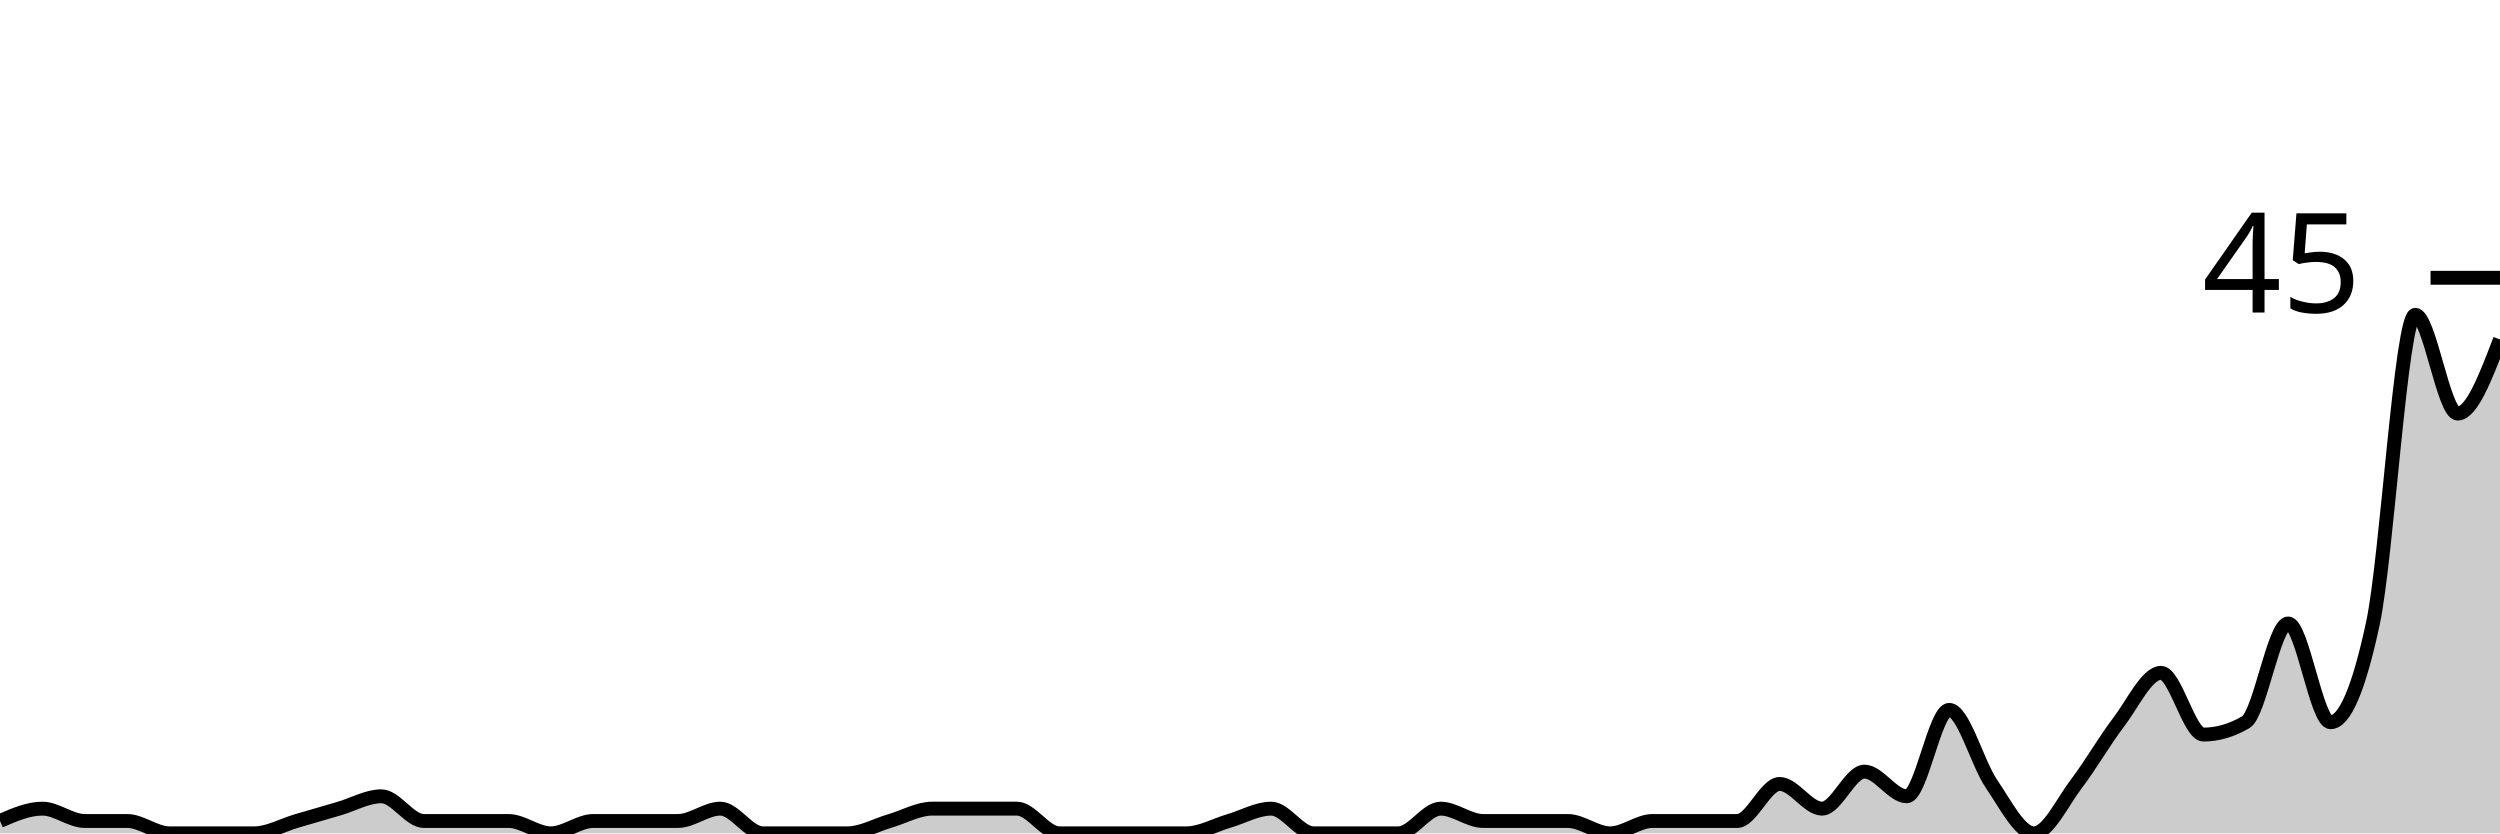
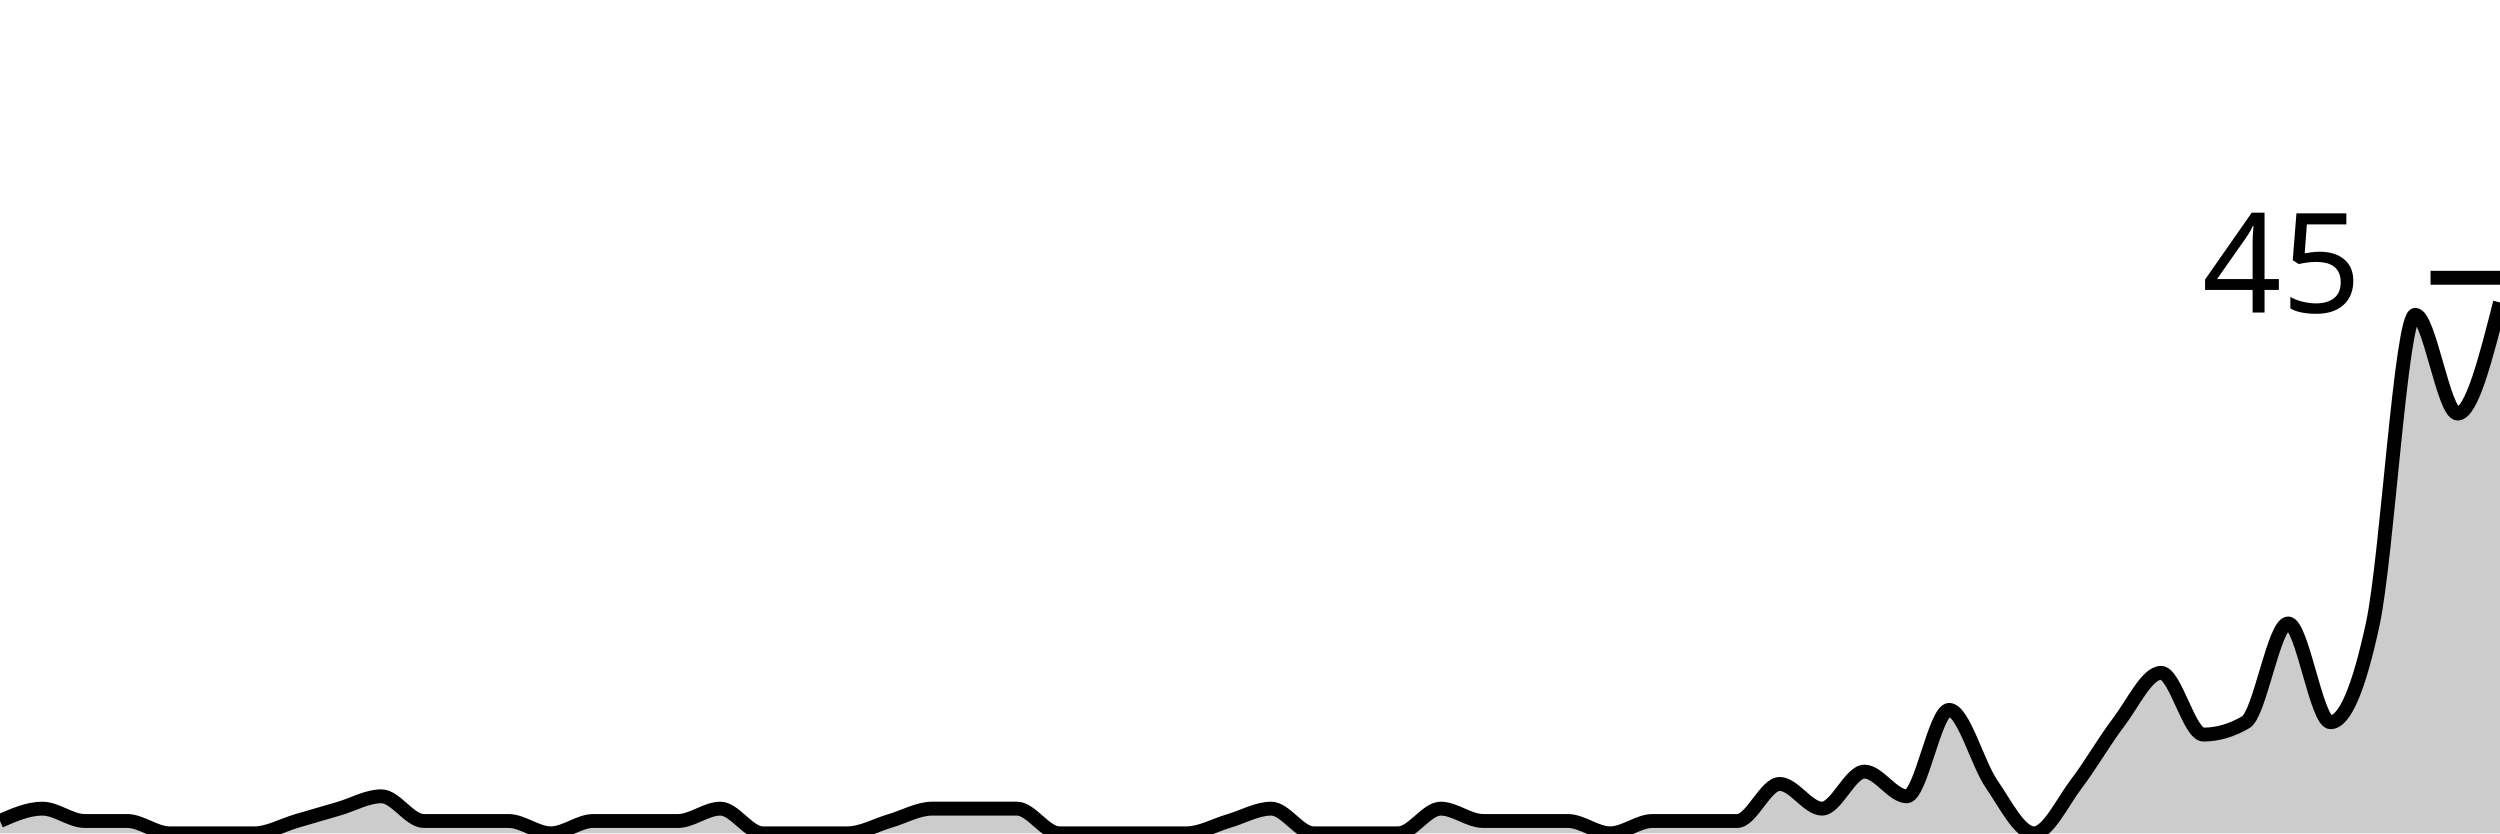
<svg xmlns="http://www.w3.org/2000/svg" viewBox="0 0 180 60">
  <g transform="translate(0,20)">
-     <path class="area" fill="rgba(0, 0, 0, 0.2)" d="M0,39.111C1.017,38.667,2.034,38.222,3.051,38.222C4.068,38.222,5.085,39.111,6.102,39.111C7.119,39.111,8.136,39.111,9.153,39.111C10.169,39.111,11.186,40,12.203,40C13.22,40,14.237,40,15.254,40C16.271,40,17.288,40,18.305,40C19.322,40,20.339,39.407,21.356,39.111C22.373,38.815,23.39,38.519,24.407,38.222C25.424,37.926,26.441,37.333,27.458,37.333C28.475,37.333,29.492,39.111,30.508,39.111C31.525,39.111,32.542,39.111,33.559,39.111C34.576,39.111,35.593,39.111,36.61,39.111C37.627,39.111,38.644,40,39.661,40C40.678,40,41.695,39.111,42.712,39.111C43.729,39.111,44.746,39.111,45.763,39.111C46.78,39.111,47.797,39.111,48.814,39.111C49.831,39.111,50.847,38.222,51.864,38.222C52.881,38.222,53.898,40,54.915,40C55.932,40,56.949,40,57.966,40C58.983,40,60,40,61.017,40C62.034,40,63.051,39.407,64.068,39.111C65.085,38.815,66.102,38.222,67.119,38.222C68.136,38.222,69.153,38.222,70.169,38.222C71.186,38.222,72.203,38.222,73.22,38.222C74.237,38.222,75.254,40,76.271,40C77.288,40,78.305,40,79.322,40C80.339,40,81.356,40,82.373,40C83.39,40,84.407,40,85.424,40C86.441,40,87.458,39.407,88.475,39.111C89.492,38.815,90.508,38.222,91.525,38.222C92.542,38.222,93.559,40,94.576,40C95.593,40,96.61,40,97.627,40C98.644,40,99.661,40,100.678,40C101.695,40,102.712,38.222,103.729,38.222C104.746,38.222,105.763,39.111,106.78,39.111C107.797,39.111,108.814,39.111,109.831,39.111C110.847,39.111,111.864,39.111,112.881,39.111C113.898,39.111,114.915,40,115.932,40C116.949,40,117.966,39.111,118.983,39.111C120,39.111,121.017,39.111,122.034,39.111C123.051,39.111,124.068,39.111,125.085,39.111C126.102,39.111,127.119,36.444,128.136,36.444C129.153,36.444,130.169,38.222,131.186,38.222C132.203,38.222,133.22,35.556,134.237,35.556C135.254,35.556,136.271,37.333,137.288,37.333C138.305,37.333,139.322,31.111,140.339,31.111C141.356,31.111,142.373,34.963,143.39,36.444C144.407,37.926,145.424,40,146.441,40C147.458,40,148.475,37.778,149.492,36.444C150.508,35.111,151.525,33.333,152.542,32C153.559,30.667,154.576,28.444,155.593,28.444C156.61,28.444,157.627,32.889,158.644,32.889C159.661,32.889,160.678,32.593,161.695,32C162.712,31.407,163.729,24.889,164.746,24.889C165.763,24.889,166.78,32,167.797,32C168.814,32,169.831,29.63,170.847,24.889C171.864,20.148,172.881,2.667,173.898,2.667C174.915,2.667,175.932,9.778,176.949,9.778C177.966,9.778,178.983,7.111,180,4.444L180,40C178.983,40,177.966,40,176.949,40C175.932,40,174.915,40,173.898,40C172.881,40,171.864,40,170.847,40C169.831,40,168.814,40,167.797,40C166.78,40,165.763,40,164.746,40C163.729,40,162.712,40,161.695,40C160.678,40,159.661,40,158.644,40C157.627,40,156.61,40,155.593,40C154.576,40,153.559,40,152.542,40C151.525,40,150.508,40,149.492,40C148.475,40,147.458,40,146.441,40C145.424,40,144.407,40,143.39,40C142.373,40,141.356,40,140.339,40C139.322,40,138.305,40,137.288,40C136.271,40,135.254,40,134.237,40C133.22,40,132.203,40,131.186,40C130.169,40,129.153,40,128.136,40C127.119,40,126.102,40,125.085,40C124.068,40,123.051,40,122.034,40C121.017,40,120,40,118.983,40C117.966,40,116.949,40,115.932,40C114.915,40,113.898,40,112.881,40C111.864,40,110.847,40,109.831,40C108.814,40,107.797,40,106.78,40C105.763,40,104.746,40,103.729,40C102.712,40,101.695,40,100.678,40C99.661,40,98.644,40,97.627,40C96.61,40,95.593,40,94.576,40C93.559,40,92.542,40,91.525,40C90.508,40,89.492,40,88.475,40C87.458,40,86.441,40,85.424,40C84.407,40,83.39,40,82.373,40C81.356,40,80.339,40,79.322,40C78.305,40,77.288,40,76.271,40C75.254,40,74.237,40,73.22,40C72.203,40,71.186,40,70.169,40C69.153,40,68.136,40,67.119,40C66.102,40,65.085,40,64.068,40C63.051,40,62.034,40,61.017,40C60,40,58.983,40,57.966,40C56.949,40,55.932,40,54.915,40C53.898,40,52.881,40,51.864,40C50.847,40,49.831,40,48.814,40C47.797,40,46.78,40,45.763,40C44.746,40,43.729,40,42.712,40C41.695,40,40.678,40,39.661,40C38.644,40,37.627,40,36.61,40C35.593,40,34.576,40,33.559,40C32.542,40,31.525,40,30.508,40C29.492,40,28.475,40,27.458,40C26.441,40,25.424,40,24.407,40C23.39,40,22.373,40,21.356,40C20.339,40,19.322,40,18.305,40C17.288,40,16.271,40,15.254,40C14.237,40,13.22,40,12.203,40C11.186,40,10.169,40,9.153,40C8.136,40,7.119,40,6.102,40C5.085,40,4.068,40,3.051,40C2.034,40,1.017,40,0,40Z" />
-     <path class="line" stroke="black" fill="none" d="M0,39.111C1.017,38.667,2.034,38.222,3.051,38.222C4.068,38.222,5.085,39.111,6.102,39.111C7.119,39.111,8.136,39.111,9.153,39.111C10.169,39.111,11.186,40,12.203,40C13.22,40,14.237,40,15.254,40C16.271,40,17.288,40,18.305,40C19.322,40,20.339,39.407,21.356,39.111C22.373,38.815,23.39,38.519,24.407,38.222C25.424,37.926,26.441,37.333,27.458,37.333C28.475,37.333,29.492,39.111,30.508,39.111C31.525,39.111,32.542,39.111,33.559,39.111C34.576,39.111,35.593,39.111,36.61,39.111C37.627,39.111,38.644,40,39.661,40C40.678,40,41.695,39.111,42.712,39.111C43.729,39.111,44.746,39.111,45.763,39.111C46.78,39.111,47.797,39.111,48.814,39.111C49.831,39.111,50.847,38.222,51.864,38.222C52.881,38.222,53.898,40,54.915,40C55.932,40,56.949,40,57.966,40C58.983,40,60,40,61.017,40C62.034,40,63.051,39.407,64.068,39.111C65.085,38.815,66.102,38.222,67.119,38.222C68.136,38.222,69.153,38.222,70.169,38.222C71.186,38.222,72.203,38.222,73.22,38.222C74.237,38.222,75.254,40,76.271,40C77.288,40,78.305,40,79.322,40C80.339,40,81.356,40,82.373,40C83.39,40,84.407,40,85.424,40C86.441,40,87.458,39.407,88.475,39.111C89.492,38.815,90.508,38.222,91.525,38.222C92.542,38.222,93.559,40,94.576,40C95.593,40,96.61,40,97.627,40C98.644,40,99.661,40,100.678,40C101.695,40,102.712,38.222,103.729,38.222C104.746,38.222,105.763,39.111,106.78,39.111C107.797,39.111,108.814,39.111,109.831,39.111C110.847,39.111,111.864,39.111,112.881,39.111C113.898,39.111,114.915,40,115.932,40C116.949,40,117.966,39.111,118.983,39.111C120,39.111,121.017,39.111,122.034,39.111C123.051,39.111,124.068,39.111,125.085,39.111C126.102,39.111,127.119,36.444,128.136,36.444C129.153,36.444,130.169,38.222,131.186,38.222C132.203,38.222,133.22,35.556,134.237,35.556C135.254,35.556,136.271,37.333,137.288,37.333C138.305,37.333,139.322,31.111,140.339,31.111C141.356,31.111,142.373,34.963,143.39,36.444C144.407,37.926,145.424,40,146.441,40C147.458,40,148.475,37.778,149.492,36.444C150.508,35.111,151.525,33.333,152.542,32C153.559,30.667,154.576,28.444,155.593,28.444C156.61,28.444,157.627,32.889,158.644,32.889C159.661,32.889,160.678,32.593,161.695,32C162.712,31.407,163.729,24.889,164.746,24.889C165.763,24.889,166.78,32,167.797,32C168.814,32,169.831,29.63,170.847,24.889C171.864,20.148,172.881,2.667,173.898,2.667C174.915,2.667,175.932,9.778,176.949,9.778C177.966,9.778,178.983,7.111,180,4.444" />
+     <path class="area" fill="rgba(0, 0, 0, 0.2)" d="M0,39.111C1.017,38.667,2.034,38.222,3.051,38.222C4.068,38.222,5.085,39.111,6.102,39.111C7.119,39.111,8.136,39.111,9.153,39.111C10.169,39.111,11.186,40,12.203,40C13.22,40,14.237,40,15.254,40C16.271,40,17.288,40,18.305,40C19.322,40,20.339,39.407,21.356,39.111C22.373,38.815,23.39,38.519,24.407,38.222C25.424,37.926,26.441,37.333,27.458,37.333C28.475,37.333,29.492,39.111,30.508,39.111C31.525,39.111,32.542,39.111,33.559,39.111C34.576,39.111,35.593,39.111,36.61,39.111C37.627,39.111,38.644,40,39.661,40C40.678,40,41.695,39.111,42.712,39.111C43.729,39.111,44.746,39.111,45.763,39.111C46.78,39.111,47.797,39.111,48.814,39.111C49.831,39.111,50.847,38.222,51.864,38.222C52.881,38.222,53.898,40,54.915,40C55.932,40,56.949,40,57.966,40C58.983,40,60,40,61.017,40C62.034,40,63.051,39.407,64.068,39.111C65.085,38.815,66.102,38.222,67.119,38.222C68.136,38.222,69.153,38.222,70.169,38.222C71.186,38.222,72.203,38.222,73.22,38.222C74.237,38.222,75.254,40,76.271,40C77.288,40,78.305,40,79.322,40C80.339,40,81.356,40,82.373,40C83.39,40,84.407,40,85.424,40C86.441,40,87.458,39.407,88.475,39.111C89.492,38.815,90.508,38.222,91.525,38.222C92.542,38.222,93.559,40,94.576,40C95.593,40,96.61,40,97.627,40C98.644,40,99.661,40,100.678,40C101.695,40,102.712,38.222,103.729,38.222C104.746,38.222,105.763,39.111,106.78,39.111C107.797,39.111,108.814,39.111,109.831,39.111C110.847,39.111,111.864,39.111,112.881,39.111C113.898,39.111,114.915,40,115.932,40C116.949,40,117.966,39.111,118.983,39.111C120,39.111,121.017,39.111,122.034,39.111C123.051,39.111,124.068,39.111,125.085,39.111C126.102,39.111,127.119,36.444,128.136,36.444C129.153,36.444,130.169,38.222,131.186,38.222C132.203,38.222,133.22,35.556,134.237,35.556C135.254,35.556,136.271,37.333,137.288,37.333C138.305,37.333,139.322,31.111,140.339,31.111C141.356,31.111,142.373,34.963,143.39,36.444C144.407,37.926,145.424,40,146.441,40C147.458,40,148.475,37.778,149.492,36.444C150.508,35.111,151.525,33.333,152.542,32C153.559,30.667,154.576,28.444,155.593,28.444C156.61,28.444,157.627,32.889,158.644,32.889C159.661,32.889,160.678,32.593,161.695,32C162.712,31.407,163.729,24.889,164.746,24.889C165.763,24.889,166.78,32,167.797,32C168.814,32,169.831,29.63,170.847,24.889C171.864,20.148,172.881,2.667,173.898,2.667C174.915,2.667,175.932,9.778,176.949,9.778C177.966,9.778,178.983,5.778,180,1.778L180,40C178.983,40,177.966,40,176.949,40C175.932,40,174.915,40,173.898,40C172.881,40,171.864,40,170.847,40C169.831,40,168.814,40,167.797,40C166.78,40,165.763,40,164.746,40C163.729,40,162.712,40,161.695,40C160.678,40,159.661,40,158.644,40C157.627,40,156.61,40,155.593,40C154.576,40,153.559,40,152.542,40C151.525,40,150.508,40,149.492,40C148.475,40,147.458,40,146.441,40C145.424,40,144.407,40,143.39,40C142.373,40,141.356,40,140.339,40C139.322,40,138.305,40,137.288,40C136.271,40,135.254,40,134.237,40C133.22,40,132.203,40,131.186,40C130.169,40,129.153,40,128.136,40C127.119,40,126.102,40,125.085,40C124.068,40,123.051,40,122.034,40C121.017,40,120,40,118.983,40C117.966,40,116.949,40,115.932,40C114.915,40,113.898,40,112.881,40C111.864,40,110.847,40,109.831,40C108.814,40,107.797,40,106.78,40C105.763,40,104.746,40,103.729,40C102.712,40,101.695,40,100.678,40C99.661,40,98.644,40,97.627,40C96.61,40,95.593,40,94.576,40C93.559,40,92.542,40,91.525,40C90.508,40,89.492,40,88.475,40C87.458,40,86.441,40,85.424,40C84.407,40,83.39,40,82.373,40C81.356,40,80.339,40,79.322,40C78.305,40,77.288,40,76.271,40C75.254,40,74.237,40,73.22,40C72.203,40,71.186,40,70.169,40C69.153,40,68.136,40,67.119,40C66.102,40,65.085,40,64.068,40C63.051,40,62.034,40,61.017,40C60,40,58.983,40,57.966,40C56.949,40,55.932,40,54.915,40C53.898,40,52.881,40,51.864,40C50.847,40,49.831,40,48.814,40C47.797,40,46.78,40,45.763,40C44.746,40,43.729,40,42.712,40C41.695,40,40.678,40,39.661,40C38.644,40,37.627,40,36.61,40C35.593,40,34.576,40,33.559,40C32.542,40,31.525,40,30.508,40C29.492,40,28.475,40,27.458,40C26.441,40,25.424,40,24.407,40C23.39,40,22.373,40,21.356,40C20.339,40,19.322,40,18.305,40C17.288,40,16.271,40,15.254,40C14.237,40,13.22,40,12.203,40C11.186,40,10.169,40,9.153,40C8.136,40,7.119,40,6.102,40C5.085,40,4.068,40,3.051,40C2.034,40,1.017,40,0,40Z" />
+     <path class="line" stroke="black" fill="none" d="M0,39.111C1.017,38.667,2.034,38.222,3.051,38.222C4.068,38.222,5.085,39.111,6.102,39.111C7.119,39.111,8.136,39.111,9.153,39.111C10.169,39.111,11.186,40,12.203,40C13.22,40,14.237,40,15.254,40C16.271,40,17.288,40,18.305,40C19.322,40,20.339,39.407,21.356,39.111C22.373,38.815,23.39,38.519,24.407,38.222C25.424,37.926,26.441,37.333,27.458,37.333C28.475,37.333,29.492,39.111,30.508,39.111C31.525,39.111,32.542,39.111,33.559,39.111C34.576,39.111,35.593,39.111,36.61,39.111C37.627,39.111,38.644,40,39.661,40C40.678,40,41.695,39.111,42.712,39.111C43.729,39.111,44.746,39.111,45.763,39.111C46.78,39.111,47.797,39.111,48.814,39.111C49.831,39.111,50.847,38.222,51.864,38.222C52.881,38.222,53.898,40,54.915,40C55.932,40,56.949,40,57.966,40C58.983,40,60,40,61.017,40C62.034,40,63.051,39.407,64.068,39.111C65.085,38.815,66.102,38.222,67.119,38.222C68.136,38.222,69.153,38.222,70.169,38.222C71.186,38.222,72.203,38.222,73.22,38.222C74.237,38.222,75.254,40,76.271,40C77.288,40,78.305,40,79.322,40C80.339,40,81.356,40,82.373,40C83.39,40,84.407,40,85.424,40C86.441,40,87.458,39.407,88.475,39.111C89.492,38.815,90.508,38.222,91.525,38.222C92.542,38.222,93.559,40,94.576,40C95.593,40,96.61,40,97.627,40C98.644,40,99.661,40,100.678,40C101.695,40,102.712,38.222,103.729,38.222C104.746,38.222,105.763,39.111,106.78,39.111C107.797,39.111,108.814,39.111,109.831,39.111C110.847,39.111,111.864,39.111,112.881,39.111C113.898,39.111,114.915,40,115.932,40C116.949,40,117.966,39.111,118.983,39.111C120,39.111,121.017,39.111,122.034,39.111C123.051,39.111,124.068,39.111,125.085,39.111C126.102,39.111,127.119,36.444,128.136,36.444C129.153,36.444,130.169,38.222,131.186,38.222C132.203,38.222,133.22,35.556,134.237,35.556C135.254,35.556,136.271,37.333,137.288,37.333C138.305,37.333,139.322,31.111,140.339,31.111C141.356,31.111,142.373,34.963,143.39,36.444C144.407,37.926,145.424,40,146.441,40C147.458,40,148.475,37.778,149.492,36.444C150.508,35.111,151.525,33.333,152.542,32C153.559,30.667,154.576,28.444,155.593,28.444C156.61,28.444,157.627,32.889,158.644,32.889C159.661,32.889,160.678,32.593,161.695,32C162.712,31.407,163.729,24.889,164.746,24.889C165.763,24.889,166.78,32,167.797,32C168.814,32,169.831,29.63,170.847,24.889C171.864,20.148,172.881,2.667,173.898,2.667C174.915,2.667,175.932,9.778,176.949,9.778C177.966,9.778,178.983,5.778,180,1.778" />
    <path class="axis-ceiling" stroke-width="1" stroke="black" fill="none" d="M175,0L180,0" />
    <text class="axis-ceiling-label" font-family="sans-serif" text-anchor="end" font-size="10px" x="170" y="2.5">45</text>
  </g>
</svg>
